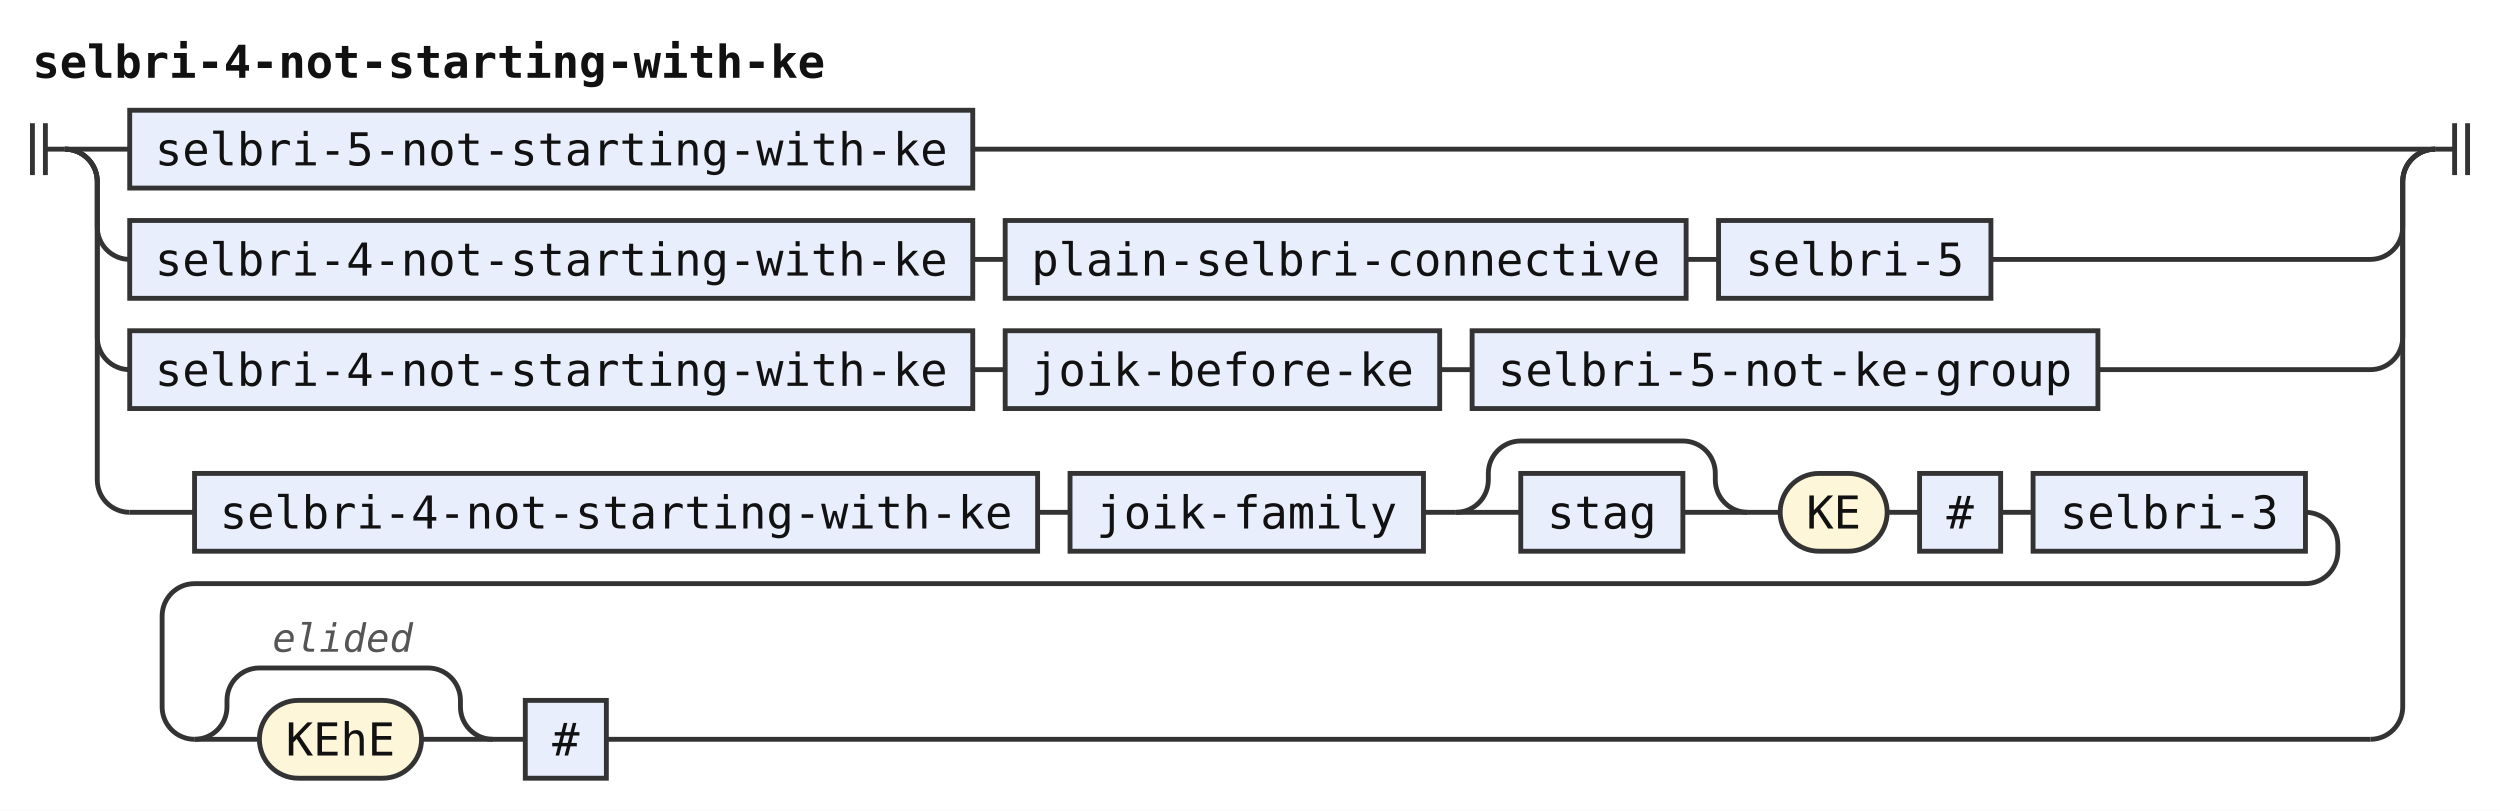
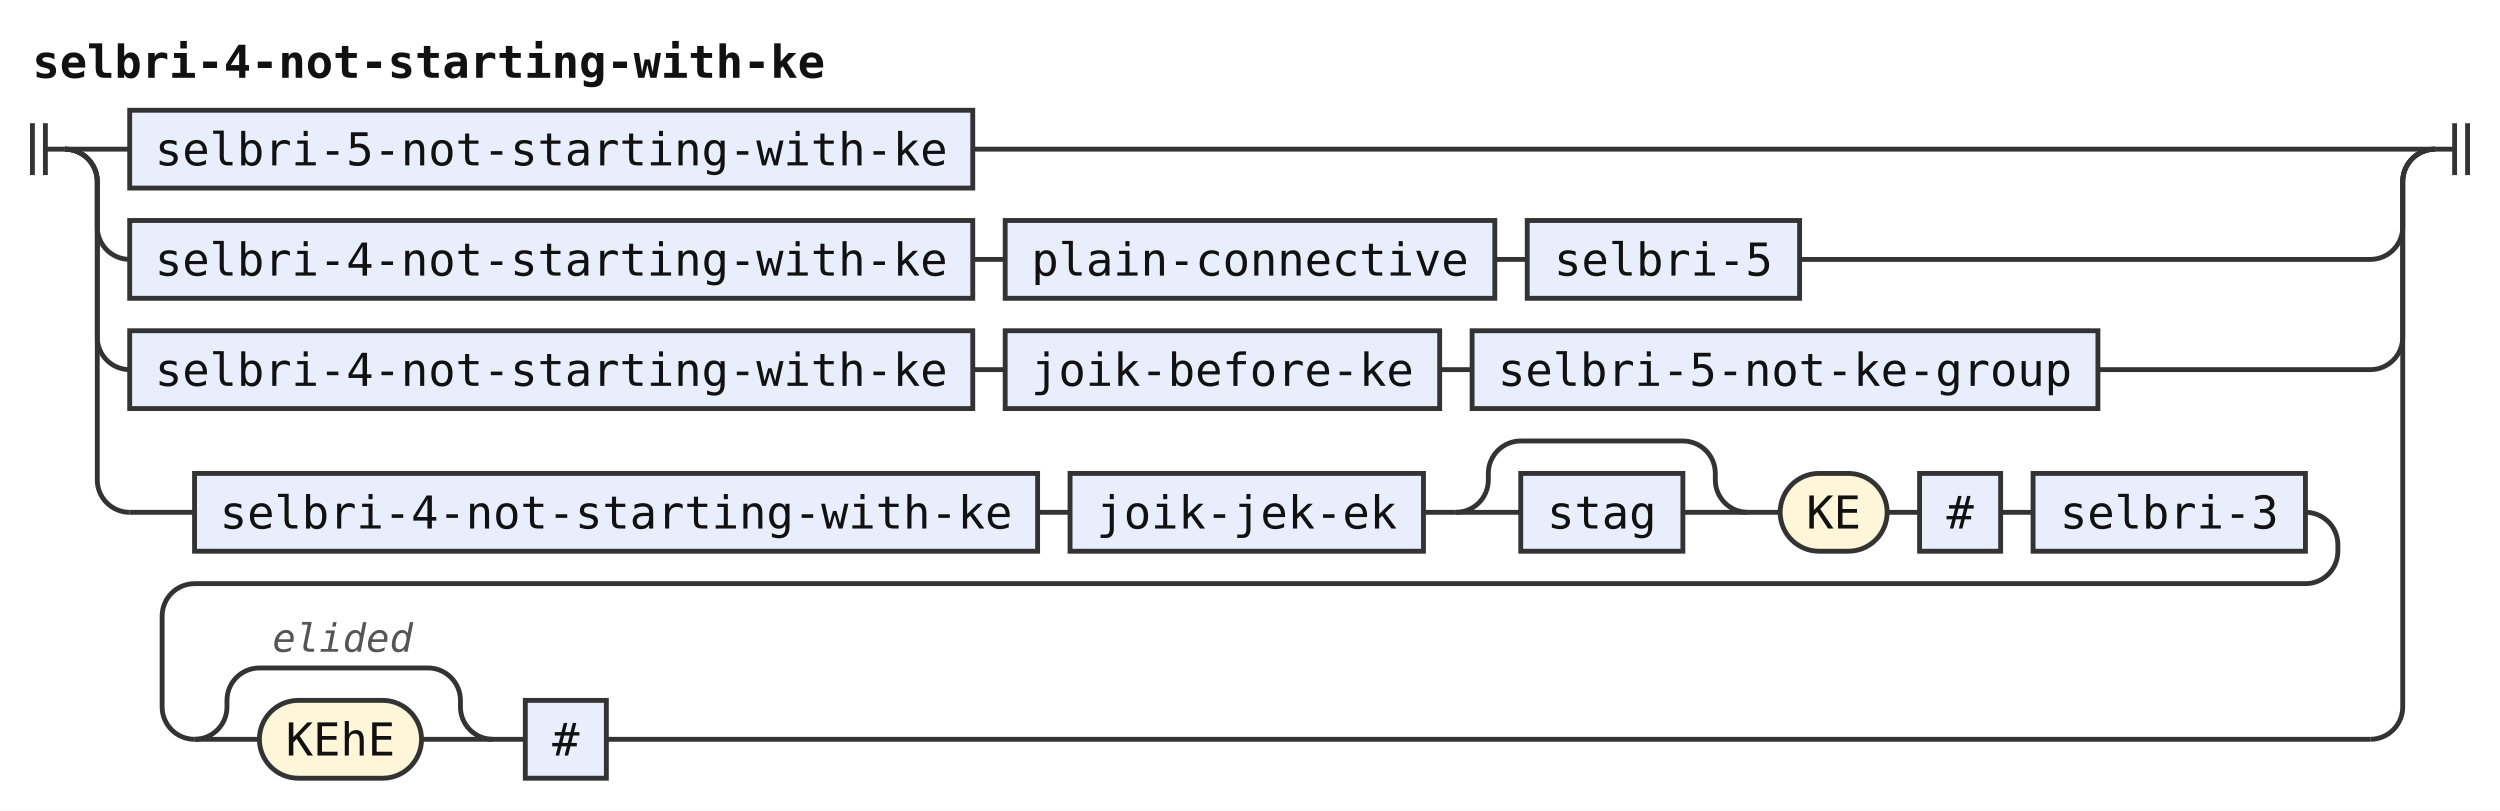
<svg xmlns="http://www.w3.org/2000/svg" width="771" height="250" viewBox="0 0 771 250" role="img" aria-label="Railroad diagram of the rule selbri-4-not-starting-with-ke">
  <style>path{fill:none;stroke:#333;stroke-width:1.5}.rule rect{fill:#e8eefc;stroke:#333;stroke-width:1.5}.terminal rect{fill:#fdf6d8;stroke:#333;stroke-width:1.5}text{font-family:ui-monospace,SFMono-Regular,Menlo,Consolas,"DejaVu Sans Mono","Liberation Mono",monospace;font-size:14px;fill:#111;text-anchor:middle}text.label{font-size:12px;font-style:italic;fill:#555;text-anchor:start}text.title{font-weight:bold;text-anchor:start}</style>
  <rect width="100%" height="100%" fill="#fff" />
  <text class="title" x="10" y="24" textLength="243.6" lengthAdjust="spacingAndGlyphs">selbri-4-not-starting-with-ke</text>
  <path d="M10 38v16m4 -16v16M14 46h6" />
  <path d="M20 46h20" />
  <g class="rule">
    <rect x="40" y="34" width="260" height="24" rx="0" />
    <text x="170" y="51" textLength="243.6" lengthAdjust="spacingAndGlyphs">selbri-5-not-starting-with-ke</text>
  </g>
  <path d="M300 46H751" />
  <path d="M20 46a10 10 0 0 1 10 10V70a10 10 0 0 0 10 10" />
  <g class="rule">
    <rect x="40" y="68" width="260" height="24" rx="0" />
    <text x="170" y="85" textLength="243.6" lengthAdjust="spacingAndGlyphs">selbri-4-not-starting-with-ke</text>
  </g>
  <path d="M300 80h10" />
  <g class="rule">
-     <rect x="310" y="68" width="210" height="24" rx="0" />
-     <text x="415" y="85" textLength="193.2" lengthAdjust="spacingAndGlyphs">plain-selbri-connective</text>
+     <rect x="310" y="68" width="151" height="24" rx="0" />
+     <text x="385.5" y="85" textLength="134.4" lengthAdjust="spacingAndGlyphs">plain-connective</text>
  </g>
-   <path d="M520 80h10" />
+   <path d="M461 80h10" />
  <g class="rule">
-     <rect x="530" y="68" width="84" height="24" rx="0" />
-     <text x="572" y="85" textLength="67.2" lengthAdjust="spacingAndGlyphs">selbri-5</text>
+     <rect x="471" y="68" width="84" height="24" rx="0" />
+     <text x="513" y="85" textLength="67.2" lengthAdjust="spacingAndGlyphs">selbri-5</text>
  </g>
-   <path d="M614 80H731a10 10 0 0 0 10 -10V56a10 10 0 0 1 10 -10" />
+   <path d="M555 80H731a10 10 0 0 0 10 -10V56a10 10 0 0 1 10 -10" />
  <path d="M20 46a10 10 0 0 1 10 10V104a10 10 0 0 0 10 10" />
  <g class="rule">
    <rect x="40" y="102" width="260" height="24" rx="0" />
    <text x="170" y="119" textLength="243.6" lengthAdjust="spacingAndGlyphs">selbri-4-not-starting-with-ke</text>
  </g>
  <path d="M300 114h10" />
  <g class="rule">
    <rect x="310" y="102" width="134" height="24" rx="0" />
    <text x="377" y="119" textLength="117.6" lengthAdjust="spacingAndGlyphs">joik-before-ke</text>
  </g>
  <path d="M444 114h10" />
  <g class="rule">
    <rect x="454" y="102" width="193" height="24" rx="0" />
    <text x="550.5" y="119" textLength="176.4" lengthAdjust="spacingAndGlyphs">selbri-5-not-ke-group</text>
  </g>
  <path d="M647 114H731a10 10 0 0 0 10 -10V56a10 10 0 0 1 10 -10" />
  <path d="M20 46a10 10 0 0 1 10 10V148a10 10 0 0 0 10 10" />
  <path d="M40 158h20" />
  <g class="rule">
    <rect x="60" y="146" width="260" height="24" rx="0" />
    <text x="190" y="163" textLength="243.6" lengthAdjust="spacingAndGlyphs">selbri-4-not-starting-with-ke</text>
  </g>
  <path d="M320 158h10" />
  <g class="rule">
    <rect x="330" y="146" width="109" height="24" rx="0" />
-     <text x="384.5" y="163" textLength="92.4" lengthAdjust="spacingAndGlyphs">joik-family</text>
+     <text x="384.5" y="163" textLength="92.4" lengthAdjust="spacingAndGlyphs">joik-jek-ek</text>
  </g>
  <path d="M439 158h10" />
  <path d="M449 158h20" />
  <g class="rule">
    <rect x="469" y="146" width="50" height="24" rx="0" />
    <text x="494" y="163" textLength="33.6" lengthAdjust="spacingAndGlyphs">stag</text>
  </g>
  <path d="M519 158H539" />
  <path d="M449 158a10 10 0 0 0 10 -10V146a10 10 0 0 1 10 -10H519a10 10 0 0 1 10 10V148a10 10 0 0 0 10 10" />
  <path d="M539 158h10" />
  <g class="terminal">
    <rect x="549" y="146" width="33" height="24" rx="12" />
    <text x="565.5" y="163" textLength="16.8" lengthAdjust="spacingAndGlyphs">KE</text>
  </g>
  <path d="M582 158h10" />
  <g class="rule">
    <rect x="592" y="146" width="25" height="24" rx="0" />
    <text x="604.5" y="163" textLength="8.4" lengthAdjust="spacingAndGlyphs">#</text>
  </g>
  <path d="M617 158h10" />
  <g class="rule">
    <rect x="627" y="146" width="84" height="24" rx="0" />
    <text x="669" y="163" textLength="67.2" lengthAdjust="spacingAndGlyphs">selbri-3</text>
  </g>
  <path d="M711 158H711a10 10 0 0 1 10 10V170a10 10 0 0 1 -10 10H60a10 10 0 0 0 -10 10V218a10 10 0 0 0 10 10" />
  <path d="M60 228h20" />
  <g class="terminal">
    <rect x="80" y="216" width="50" height="24" rx="12" />
    <text x="105" y="233" textLength="33.6" lengthAdjust="spacingAndGlyphs">KEhE</text>
  </g>
  <path d="M130 228H152" />
  <path d="M60 228a10 10 0 0 0 10 -10V216a10 10 0 0 1 10 -10H132a10 10 0 0 1 10 10V218a10 10 0 0 0 10 10" />
  <text class="label" x="84" y="201" textLength="43.2" lengthAdjust="spacingAndGlyphs">elided</text>
  <path d="M152 228h10" />
  <g class="rule">
    <rect x="162" y="216" width="25" height="24" rx="0" />
    <text x="174.5" y="233" textLength="8.4" lengthAdjust="spacingAndGlyphs">#</text>
  </g>
  <path d="M187 228H731" />
  <path d="M731 228H731a10 10 0 0 0 10 -10V56a10 10 0 0 1 10 -10" />
  <path d="M751 46h6m0 -8v16m4 -16v16" />
</svg>
